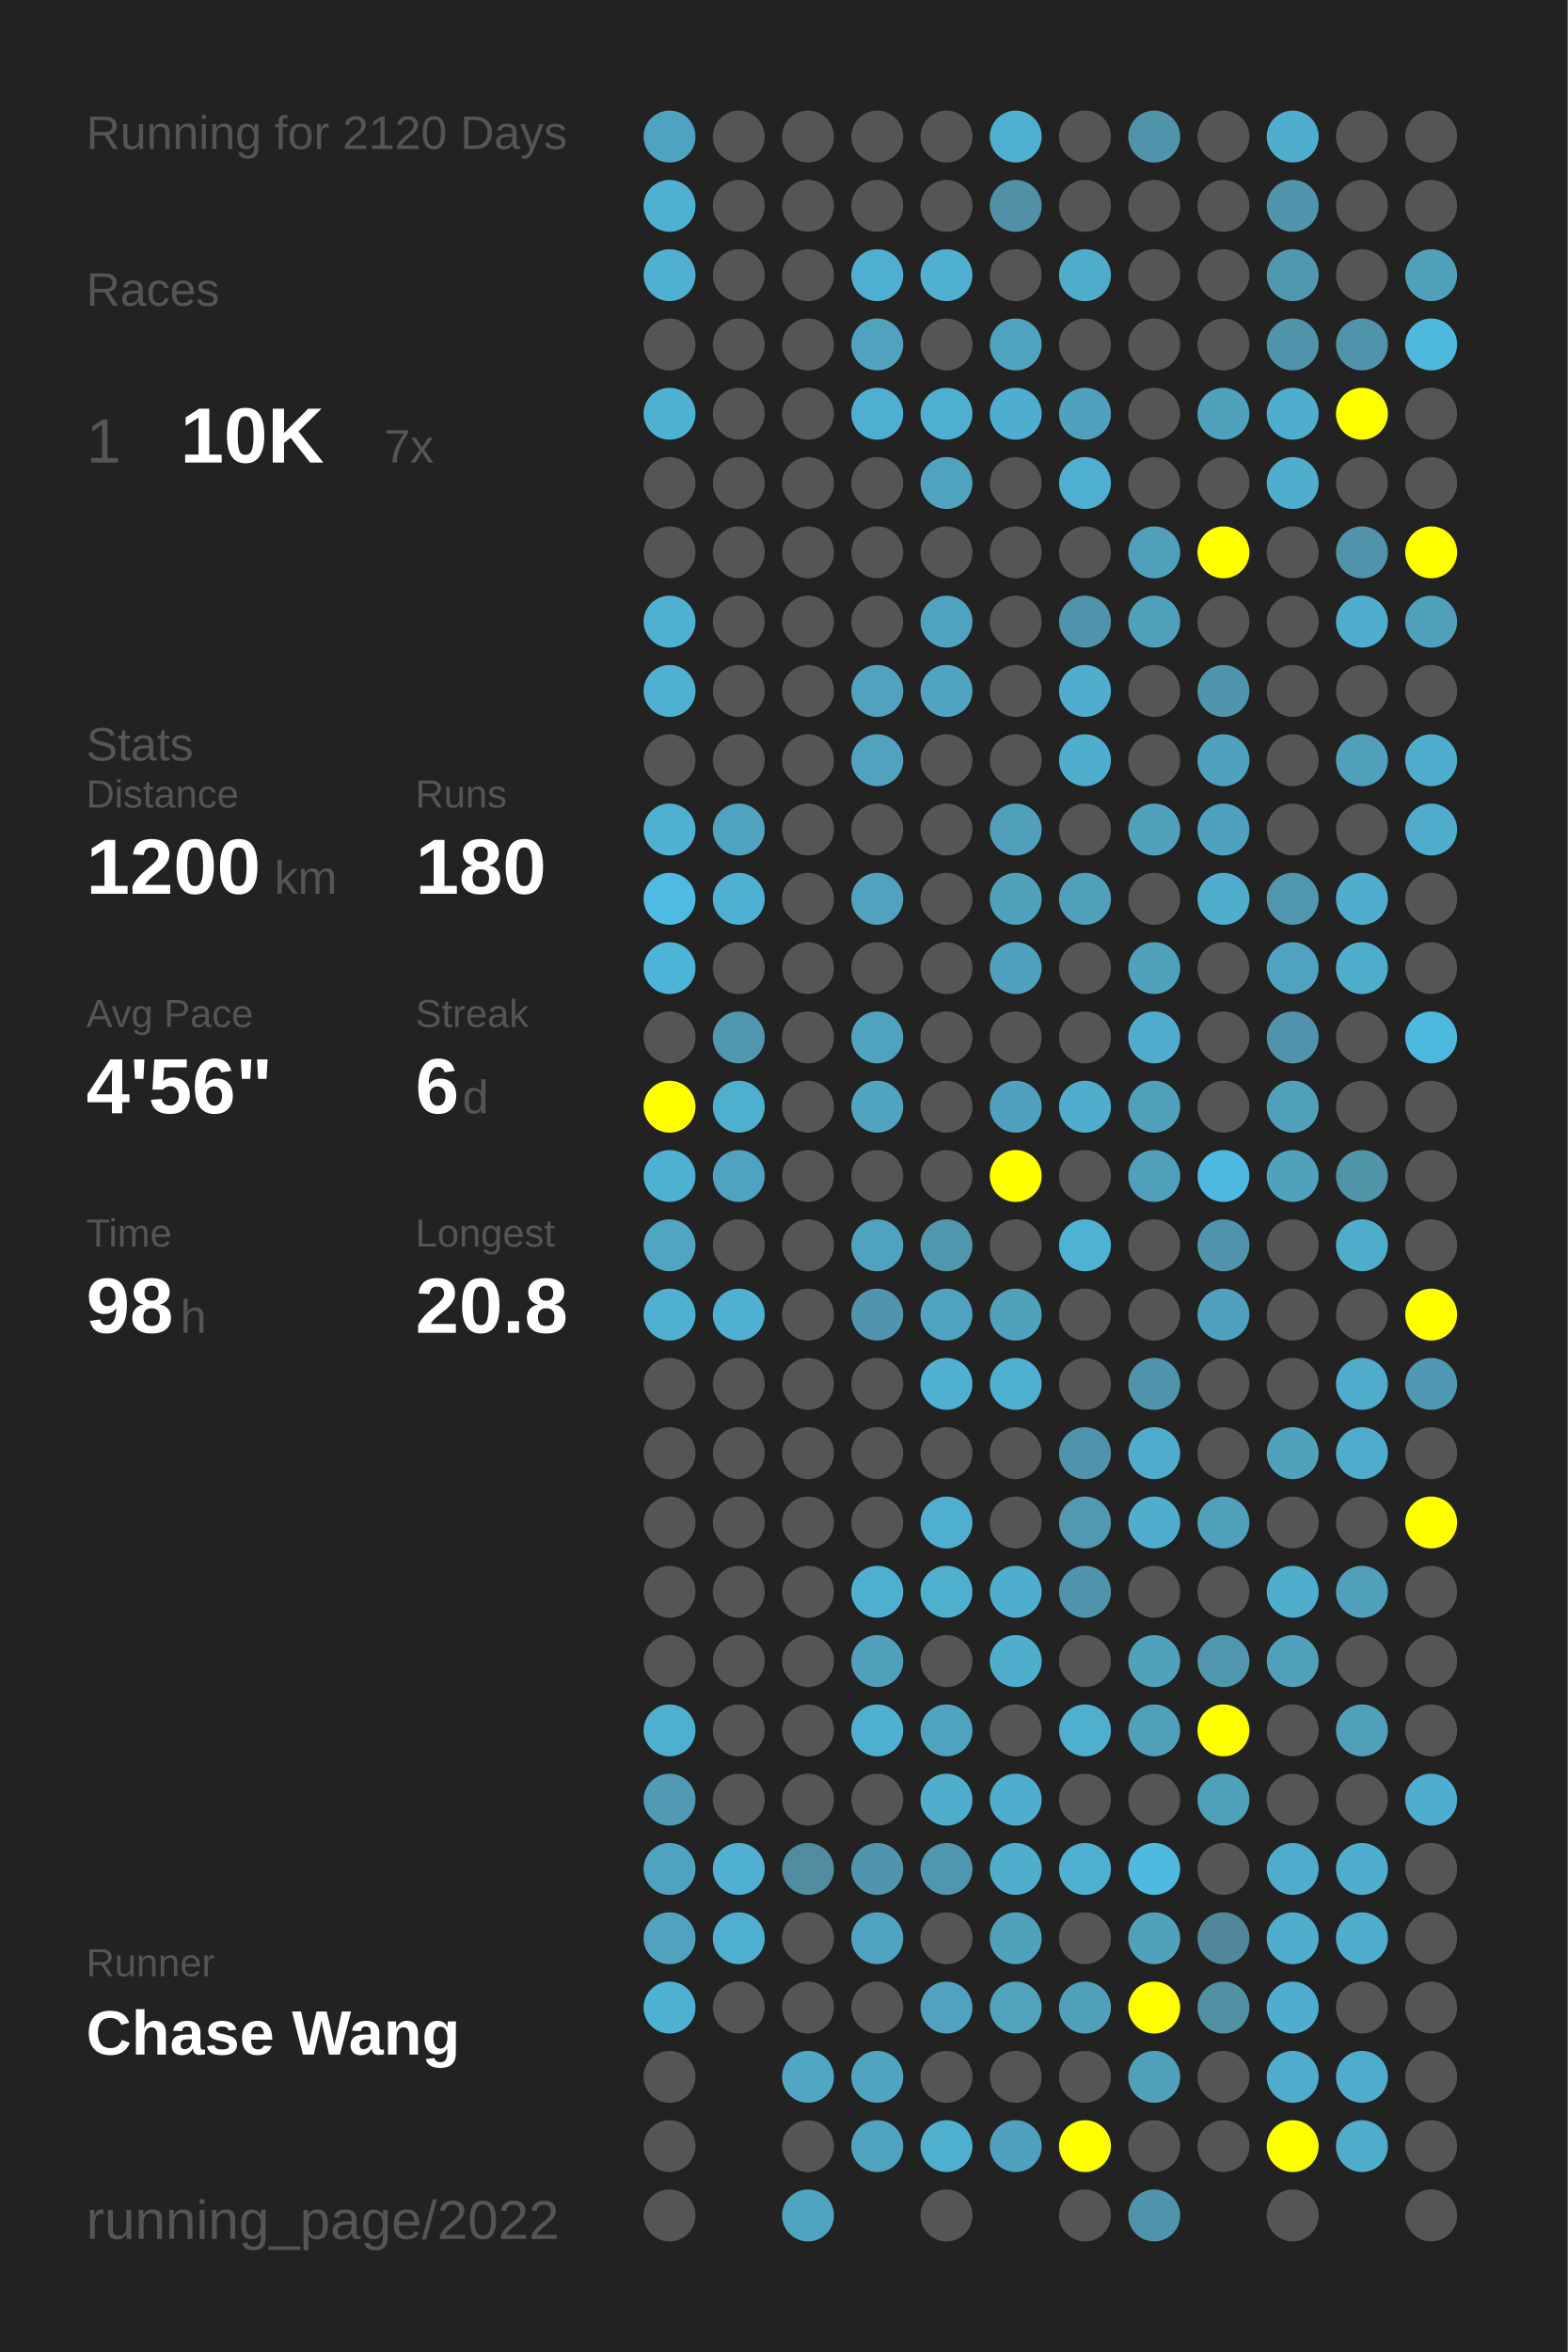
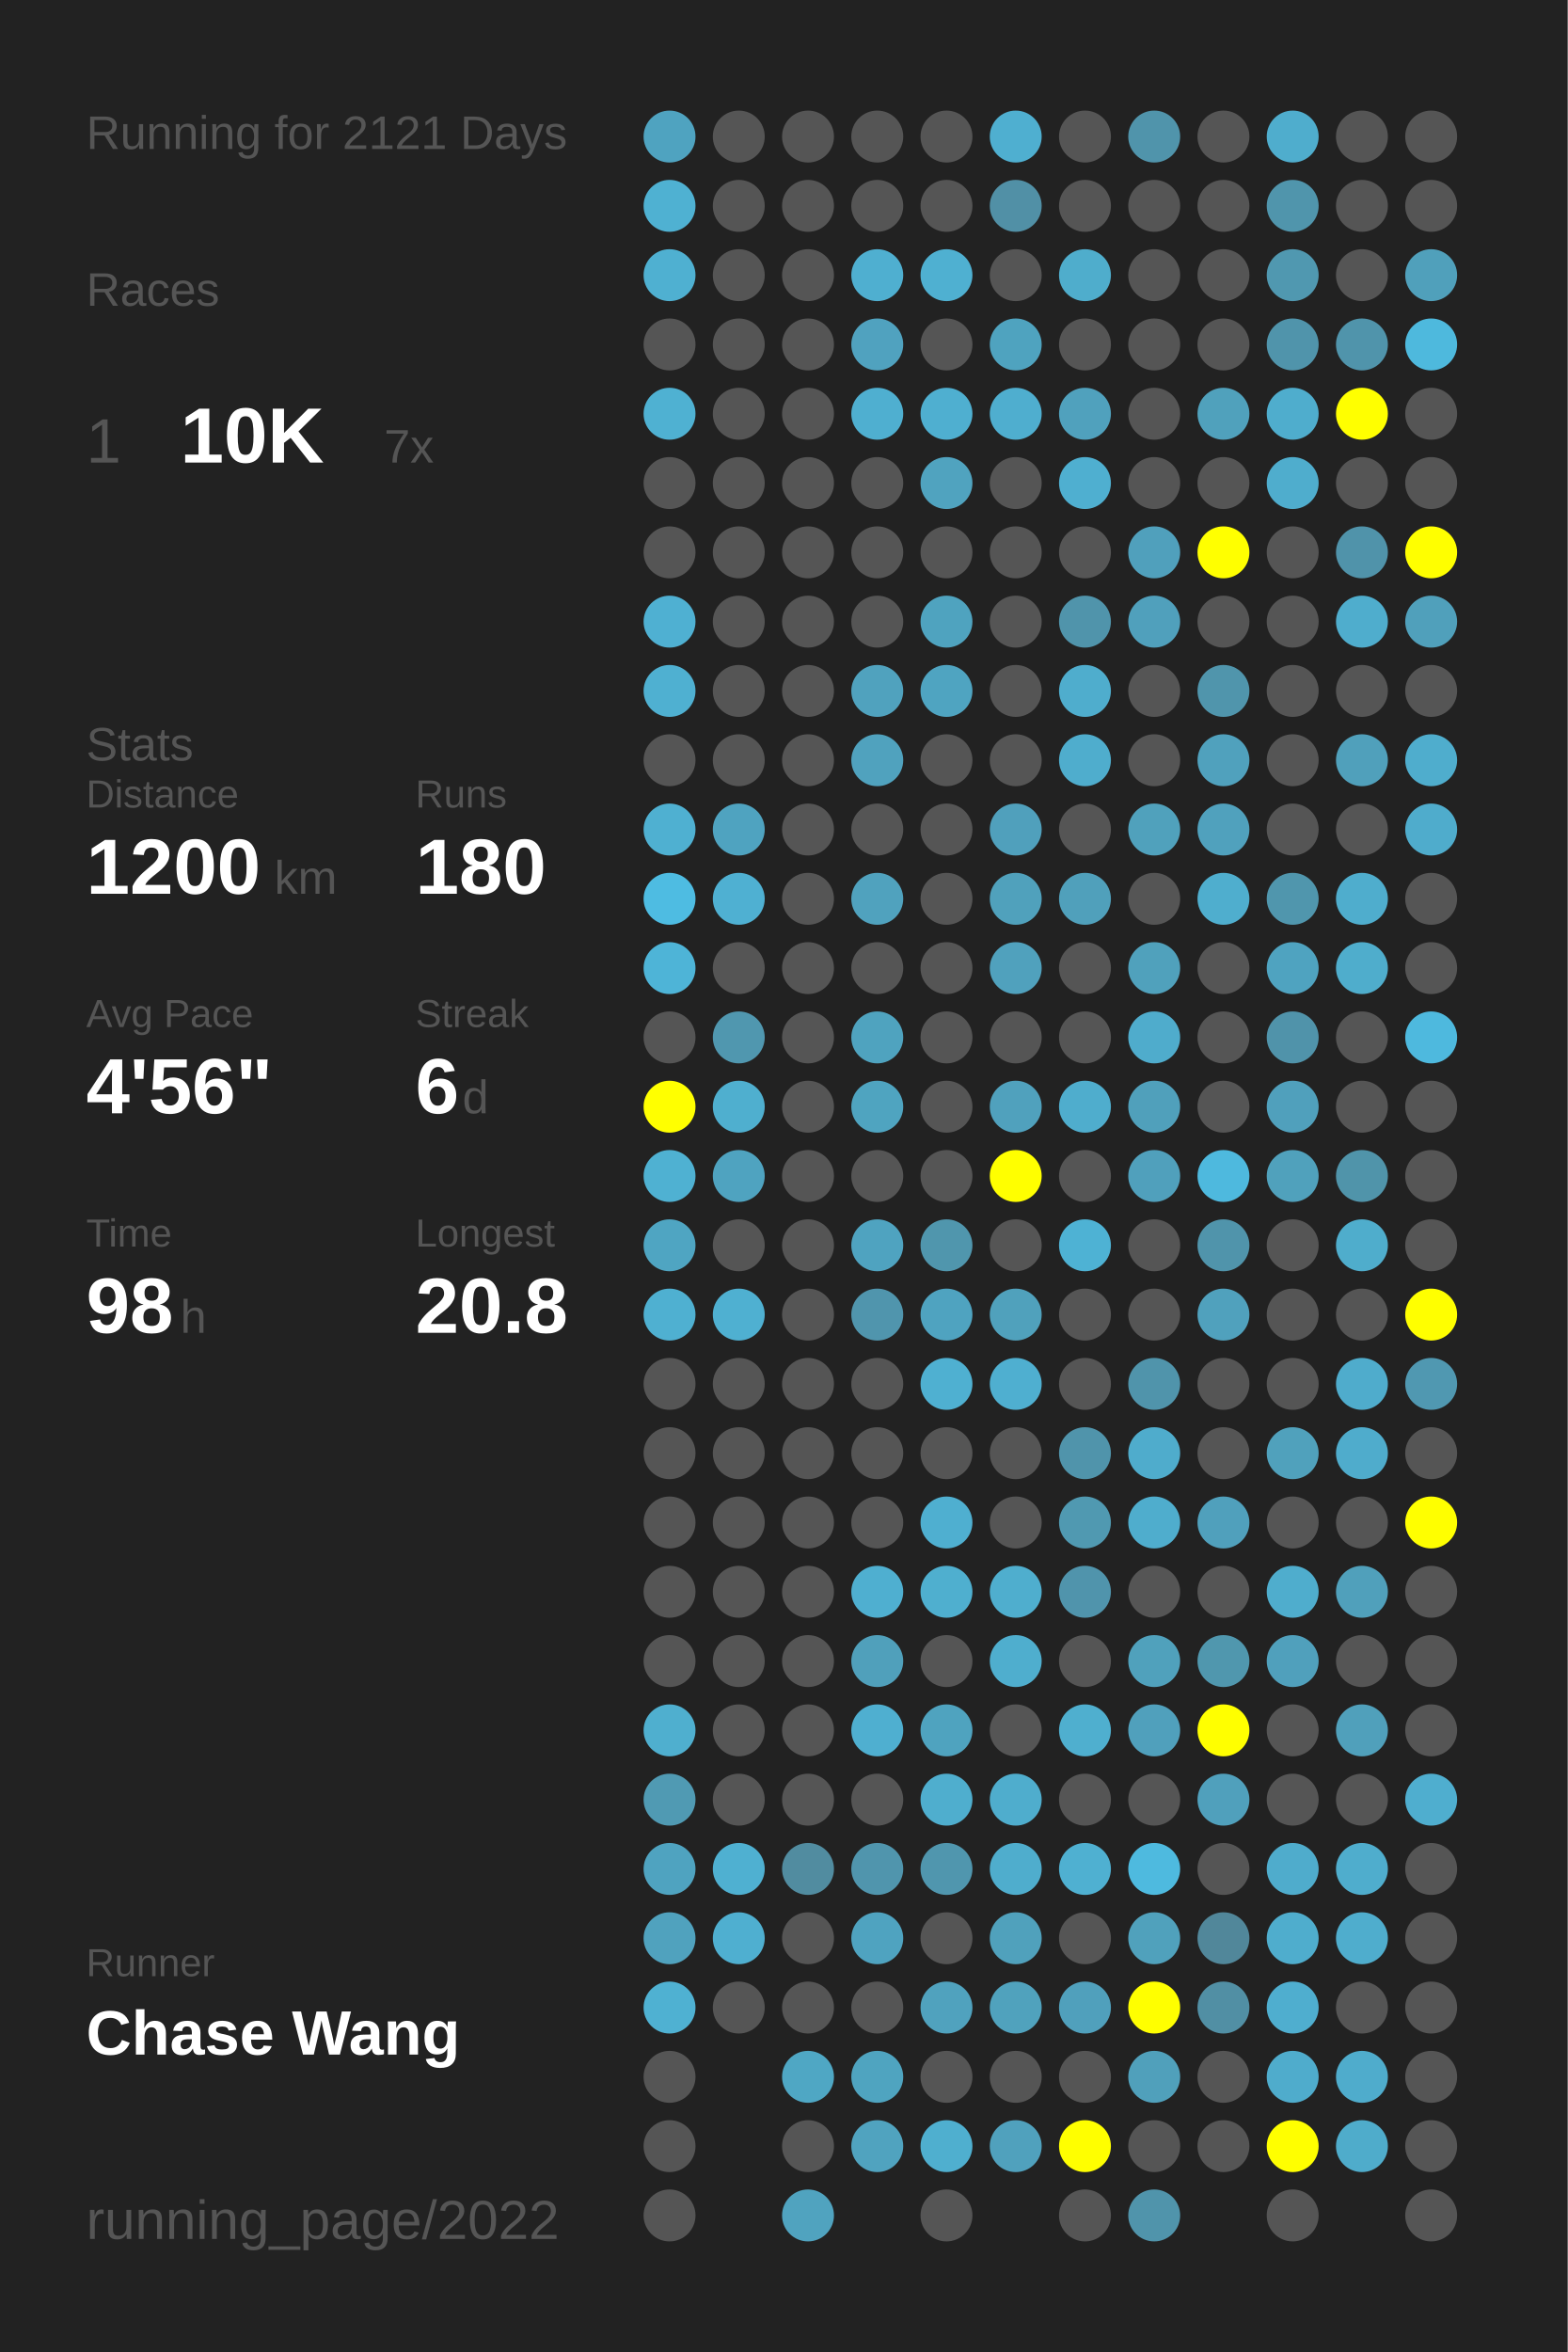
<svg xmlns="http://www.w3.org/2000/svg" baseProfile="full" height="300mm" version="1.1" viewBox="0,0,200,300" width="200mm">
  <defs />
  <rect fill="#222222" height="300" width="200" x="0" y="0" />
-   <text fill="#555555" style="font-size:6px; font-family:Arial;" x="11" y="19">Running for 2120 Days</text>
+   <text fill="#555555" style="font-size:6px; font-family:Arial;" x="11" y="19">Running for 2121 Days</text>
  <text fill="#555555" style="font-size:6px; font-family:Arial;" x="11" y="39">Races</text>
  <text fill="#555555" style="font-size:8px; font-family:Arial;" x="11" y="59">1</text>
  <text fill="#FFFFFF" style="font-size:10px; font-family:Arial; font-weight:bold;" x="23" y="59">10K</text>
  <text fill="#555555" style="font-size:6px; font-family:Arial;" x="49" y="59">7x</text>
  <text fill="#555555" style="font-size:6px; font-family:Arial;" x="11" y="97">Stats</text>
  <text fill="#555555" style="font-size:5px; font-family:Arial;" x="11" y="103">Distance</text>
  <text fill="#FFFFFF" style="font-size:10px; font-family:Arial; font-weight:bold;" x="11" y="114">1200</text>
  <text fill="#555555" style="font-size:6px; font-family:Arial;" x="35" y="114">km</text>
  <text fill="#555555" style="font-size:5px; font-family:Arial;" x="53" y="103">Runs</text>
  <text fill="#FFFFFF" style="font-size:10px; font-family:Arial; font-weight:bold;" x="53" y="114">180</text>
  <text fill="#555555" style="font-size:5px; font-family:Arial;" x="11" y="131">Avg Pace</text>
  <text fill="#FFFFFF" style="font-size:10px; font-family:Arial; font-weight:bold;" x="11" y="142">4'56"</text>
  <text fill="#555555" style="font-size:5px; font-family:Arial;" x="53" y="131">Streak</text>
  <text fill="#FFFFFF" style="font-size:10px; font-family:Arial; font-weight:bold;" x="53" y="142">6</text>
  <text fill="#555555" style="font-size:6px; font-family:Arial;" x="59" y="142">d</text>
  <text fill="#555555" style="font-size:5px; font-family:Arial;" x="11" y="159">Time</text>
  <text fill="#FFFFFF" style="font-size:10px; font-family:Arial; font-weight:bold;" x="11" y="170">98</text>
  <text fill="#555555" style="font-size:6px; font-family:Arial;" x="23" y="170">h</text>
  <text fill="#555555" style="font-size:5px; font-family:Arial;" x="53" y="159">Longest</text>
  <text fill="#FFFFFF" style="font-size:10px; font-family:Arial; font-weight:bold;" x="53" y="170">20.8</text>
  <text fill="#555555" style="font-size:5px; font-family:Arial;" x="11" y="252.065">Runner</text>
  <text fill="#FFFFFF" style="font-size:8px; font-family:Arial; font-weight:bold;" x="11" y="262.065">Chase Wang</text>
  <text fill="#555555" style="font-size:7px; font-family:Arial;" x="11" y="285.581">running_page/2022</text>
  <circle cx="85.417" cy="17.419" fill="#4fa3c0" r="3.312" />
  <circle cx="85.417" cy="26.258" fill="#4fb1d2" r="3.312" />
  <circle cx="85.417" cy="35.097" fill="#4fb0d1" r="3.312" />
  <circle cx="85.417" cy="43.935" fill="#555555" r="3.312" />
  <circle cx="85.417" cy="52.774" fill="#4fb1d2" r="3.312" />
  <circle cx="85.417" cy="61.613" fill="#555555" r="3.312" />
  <circle cx="85.417" cy="70.452" fill="#555555" r="3.312" />
  <circle cx="85.417" cy="79.29" fill="#4fb0d2" r="3.312" />
  <circle cx="85.417" cy="88.129" fill="#4fb0d1" r="3.312" />
  <circle cx="85.417" cy="96.968" fill="#555555" r="3.312" />
  <circle cx="85.417" cy="105.806" fill="#4fb0d1" r="3.312" />
  <circle cx="85.417" cy="114.645" fill="#4ebce2" r="3.312" />
  <circle cx="85.417" cy="123.484" fill="#4eb4d7" r="3.312" />
  <circle cx="85.417" cy="132.323" fill="#555555" r="3.312" />
  <circle cx="85.417" cy="141.161" fill="#FFFF00" r="3.312" />
  <circle cx="85.417" cy="150" fill="#4fb1d2" r="3.312" />
  <circle cx="85.417" cy="158.839" fill="#4fa5c2" r="3.312" />
  <circle cx="85.417" cy="167.677" fill="#4fb0d1" r="3.312" />
  <circle cx="85.417" cy="176.516" fill="#555555" r="3.312" />
  <circle cx="85.417" cy="185.355" fill="#555555" r="3.312" />
  <circle cx="85.417" cy="194.194" fill="#555555" r="3.312" />
  <circle cx="85.417" cy="203.032" fill="#555555" r="3.312" />
  <circle cx="85.417" cy="211.871" fill="#555555" r="3.312" />
  <circle cx="85.417" cy="220.71" fill="#4fafcf" r="3.312" />
  <circle cx="85.417" cy="229.548" fill="#509ab3" r="3.312" />
  <circle cx="85.417" cy="238.387" fill="#4fa3c0" r="3.312" />
  <circle cx="85.417" cy="247.226" fill="#50a2be" r="3.312" />
  <circle cx="85.417" cy="256.065" fill="#4fb1d2" r="3.312" />
  <circle cx="85.417" cy="264.903" fill="#555555" r="3.312" />
  <circle cx="85.417" cy="273.742" fill="#555555" r="3.312" />
  <circle cx="85.417" cy="282.581" fill="#555555" r="3.312" />
  <circle cx="94.25" cy="17.419" fill="#555555" r="3.312" />
  <circle cx="94.25" cy="26.258" fill="#555555" r="3.312" />
  <circle cx="94.25" cy="35.097" fill="#555555" r="3.312" />
  <circle cx="94.25" cy="43.935" fill="#555555" r="3.312" />
  <circle cx="94.25" cy="52.774" fill="#555555" r="3.312" />
  <circle cx="94.25" cy="61.613" fill="#555555" r="3.312" />
  <circle cx="94.25" cy="70.452" fill="#555555" r="3.312" />
  <circle cx="94.25" cy="79.29" fill="#555555" r="3.312" />
  <circle cx="94.25" cy="88.129" fill="#555555" r="3.312" />
  <circle cx="94.25" cy="96.968" fill="#555555" r="3.312" />
  <circle cx="94.25" cy="105.806" fill="#4fa3c0" r="3.312" />
  <circle cx="94.25" cy="114.645" fill="#4fb0d2" r="3.312" />
  <circle cx="94.25" cy="123.484" fill="#555555" r="3.312" />
  <circle cx="94.25" cy="132.323" fill="#5097af" r="3.312" />
  <circle cx="94.25" cy="141.161" fill="#4fafcf" r="3.312" />
  <circle cx="94.25" cy="150" fill="#4fa3c0" r="3.312" />
  <circle cx="94.25" cy="158.839" fill="#555555" r="3.312" />
  <circle cx="94.25" cy="167.677" fill="#4fb0d1" r="3.312" />
  <circle cx="94.25" cy="176.516" fill="#555555" r="3.312" />
  <circle cx="94.25" cy="185.355" fill="#555555" r="3.312" />
  <circle cx="94.25" cy="194.194" fill="#555555" r="3.312" />
  <circle cx="94.25" cy="203.032" fill="#555555" r="3.312" />
  <circle cx="94.25" cy="211.871" fill="#555555" r="3.312" />
  <circle cx="94.25" cy="220.71" fill="#555555" r="3.312" />
  <circle cx="94.25" cy="229.548" fill="#555555" r="3.312" />
  <circle cx="94.25" cy="238.387" fill="#4fb0d1" r="3.312" />
  <circle cx="94.25" cy="247.226" fill="#4fafd0" r="3.312" />
  <circle cx="94.25" cy="256.065" fill="#555555" r="3.312" />
  <circle cx="103.083" cy="17.419" fill="#555555" r="3.312" />
  <circle cx="103.083" cy="26.258" fill="#555555" r="3.312" />
  <circle cx="103.083" cy="35.097" fill="#555555" r="3.312" />
  <circle cx="103.083" cy="43.935" fill="#555555" r="3.312" />
  <circle cx="103.083" cy="52.774" fill="#555555" r="3.312" />
  <circle cx="103.083" cy="61.613" fill="#555555" r="3.312" />
  <circle cx="103.083" cy="70.452" fill="#555555" r="3.312" />
  <circle cx="103.083" cy="79.29" fill="#555555" r="3.312" />
  <circle cx="103.083" cy="88.129" fill="#555555" r="3.312" />
  <circle cx="103.083" cy="96.968" fill="#555555" r="3.312" />
  <circle cx="103.083" cy="105.806" fill="#555555" r="3.312" />
  <circle cx="103.083" cy="114.645" fill="#555555" r="3.312" />
  <circle cx="103.083" cy="123.484" fill="#555555" r="3.312" />
  <circle cx="103.083" cy="132.323" fill="#555555" r="3.312" />
  <circle cx="103.083" cy="141.161" fill="#555555" r="3.312" />
  <circle cx="103.083" cy="150" fill="#555555" r="3.312" />
  <circle cx="103.083" cy="158.839" fill="#555555" r="3.312" />
  <circle cx="103.083" cy="167.677" fill="#555555" r="3.312" />
  <circle cx="103.083" cy="176.516" fill="#555555" r="3.312" />
  <circle cx="103.083" cy="185.355" fill="#555555" r="3.312" />
  <circle cx="103.083" cy="194.194" fill="#555555" r="3.312" />
  <circle cx="103.083" cy="203.032" fill="#555555" r="3.312" />
  <circle cx="103.083" cy="211.871" fill="#555555" r="3.312" />
  <circle cx="103.083" cy="220.71" fill="#555555" r="3.312" />
  <circle cx="103.083" cy="229.548" fill="#555555" r="3.312" />
  <circle cx="103.083" cy="238.387" fill="#518ca0" r="3.312" />
  <circle cx="103.083" cy="247.226" fill="#555555" r="3.312" />
  <circle cx="103.083" cy="256.065" fill="#555555" r="3.312" />
  <circle cx="103.083" cy="264.903" fill="#4fa7c4" r="3.312" />
  <circle cx="103.083" cy="273.742" fill="#555555" r="3.312" />
  <circle cx="103.083" cy="282.581" fill="#50a3bf" r="3.312" />
  <circle cx="111.917" cy="17.419" fill="#555555" r="3.312" />
  <circle cx="111.917" cy="26.258" fill="#555555" r="3.312" />
  <circle cx="111.917" cy="35.097" fill="#4fafd0" r="3.312" />
  <circle cx="111.917" cy="43.935" fill="#50a2bf" r="3.312" />
  <circle cx="111.917" cy="52.774" fill="#4fafd0" r="3.312" />
  <circle cx="111.917" cy="61.613" fill="#555555" r="3.312" />
  <circle cx="111.917" cy="70.452" fill="#555555" r="3.312" />
  <circle cx="111.917" cy="79.29" fill="#555555" r="3.312" />
  <circle cx="111.917" cy="88.129" fill="#50a2be" r="3.312" />
  <circle cx="111.917" cy="96.968" fill="#50a2be" r="3.312" />
  <circle cx="111.917" cy="105.806" fill="#555555" r="3.312" />
  <circle cx="111.917" cy="114.645" fill="#50a2be" r="3.312" />
  <circle cx="111.917" cy="123.484" fill="#555555" r="3.312" />
  <circle cx="111.917" cy="132.323" fill="#4fa3bf" r="3.312" />
  <circle cx="111.917" cy="141.161" fill="#4fa4c0" r="3.312" />
  <circle cx="111.917" cy="150" fill="#555555" r="3.312" />
  <circle cx="111.917" cy="158.839" fill="#4fa3c0" r="3.312" />
  <circle cx="111.917" cy="167.677" fill="#5095ad" r="3.312" />
  <circle cx="111.917" cy="176.516" fill="#555555" r="3.312" />
  <circle cx="111.917" cy="185.355" fill="#555555" r="3.312" />
  <circle cx="111.917" cy="194.194" fill="#555555" r="3.312" />
  <circle cx="111.917" cy="203.032" fill="#4fafd0" r="3.312" />
  <circle cx="111.917" cy="211.871" fill="#50a0bb" r="3.312" />
  <circle cx="111.917" cy="220.71" fill="#4fafd0" r="3.312" />
  <circle cx="111.917" cy="229.548" fill="#555555" r="3.312" />
  <circle cx="111.917" cy="238.387" fill="#5095ad" r="3.312" />
  <circle cx="111.917" cy="247.226" fill="#4fa3c0" r="3.312" />
  <circle cx="111.917" cy="256.065" fill="#555555" r="3.312" />
  <circle cx="111.917" cy="264.903" fill="#4fa4c0" r="3.312" />
  <circle cx="111.917" cy="273.742" fill="#50a3bf" r="3.312" />
  <circle cx="120.75" cy="17.419" fill="#555555" r="3.312" />
  <circle cx="120.75" cy="26.258" fill="#555555" r="3.312" />
  <circle cx="120.75" cy="35.097" fill="#4fb0d1" r="3.312" />
  <circle cx="120.75" cy="43.935" fill="#555555" r="3.312" />
  <circle cx="120.75" cy="52.774" fill="#4fafd0" r="3.312" />
  <circle cx="120.75" cy="61.613" fill="#50a3bf" r="3.312" />
  <circle cx="120.75" cy="70.452" fill="#555555" r="3.312" />
  <circle cx="120.75" cy="79.29" fill="#4fa3bf" r="3.312" />
  <circle cx="120.75" cy="88.129" fill="#4fa4c1" r="3.312" />
  <circle cx="120.75" cy="96.968" fill="#555555" r="3.312" />
  <circle cx="120.75" cy="105.806" fill="#555555" r="3.312" />
  <circle cx="120.75" cy="114.645" fill="#555555" r="3.312" />
  <circle cx="120.75" cy="123.484" fill="#555555" r="3.312" />
  <circle cx="120.75" cy="132.323" fill="#555555" r="3.312" />
  <circle cx="120.75" cy="141.161" fill="#555555" r="3.312" />
  <circle cx="120.75" cy="150" fill="#555555" r="3.312" />
  <circle cx="120.75" cy="158.839" fill="#5096ad" r="3.312" />
  <circle cx="120.75" cy="167.677" fill="#4fa3c0" r="3.312" />
  <circle cx="120.75" cy="176.516" fill="#4fb0d1" r="3.312" />
  <circle cx="120.75" cy="185.355" fill="#555555" r="3.312" />
  <circle cx="120.75" cy="194.194" fill="#4fafd0" r="3.312" />
  <circle cx="120.75" cy="203.032" fill="#4fafcf" r="3.312" />
  <circle cx="120.75" cy="211.871" fill="#555555" r="3.312" />
  <circle cx="120.75" cy="220.71" fill="#4fa3bf" r="3.312" />
  <circle cx="120.75" cy="229.548" fill="#4faece" r="3.312" />
  <circle cx="120.75" cy="238.387" fill="#5096ae" r="3.312" />
  <circle cx="120.75" cy="247.226" fill="#555555" r="3.312" />
  <circle cx="120.75" cy="256.065" fill="#50a2be" r="3.312" />
  <circle cx="120.75" cy="264.903" fill="#555555" r="3.312" />
  <circle cx="120.75" cy="273.742" fill="#4fafcf" r="3.312" />
  <circle cx="120.75" cy="282.581" fill="#555555" r="3.312" />
  <circle cx="129.583" cy="17.419" fill="#4fafd0" r="3.312" />
  <circle cx="129.583" cy="26.258" fill="#5190a6" r="3.312" />
  <circle cx="129.583" cy="35.097" fill="#555555" r="3.312" />
  <circle cx="129.583" cy="43.935" fill="#4fa3bf" r="3.312" />
  <circle cx="129.583" cy="52.774" fill="#4faecf" r="3.312" />
  <circle cx="129.583" cy="61.613" fill="#555555" r="3.312" />
  <circle cx="129.583" cy="70.452" fill="#555555" r="3.312" />
  <circle cx="129.583" cy="79.29" fill="#555555" r="3.312" />
  <circle cx="129.583" cy="88.129" fill="#555555" r="3.312" />
  <circle cx="129.583" cy="96.968" fill="#555555" r="3.312" />
  <circle cx="129.583" cy="105.806" fill="#50a0bc" r="3.312" />
  <circle cx="129.583" cy="114.645" fill="#50a1bc" r="3.312" />
  <circle cx="129.583" cy="123.484" fill="#50a1bd" r="3.312" />
  <circle cx="129.583" cy="132.323" fill="#555555" r="3.312" />
  <circle cx="129.583" cy="141.161" fill="#50a1bd" r="3.312" />
  <circle cx="129.583" cy="150" fill="#FFFF00" r="3.312" />
  <circle cx="129.583" cy="158.839" fill="#555555" r="3.312" />
  <circle cx="129.583" cy="167.677" fill="#50a1bc" r="3.312" />
  <circle cx="129.583" cy="176.516" fill="#4fafd0" r="3.312" />
  <circle cx="129.583" cy="185.355" fill="#555555" r="3.312" />
  <circle cx="129.583" cy="194.194" fill="#555555" r="3.312" />
  <circle cx="129.583" cy="203.032" fill="#4faece" r="3.312" />
  <circle cx="129.583" cy="211.871" fill="#4faece" r="3.312" />
  <circle cx="129.583" cy="220.71" fill="#555555" r="3.312" />
  <circle cx="129.583" cy="229.548" fill="#4fadcd" r="3.312" />
  <circle cx="129.583" cy="238.387" fill="#4fadcd" r="3.312" />
  <circle cx="129.583" cy="247.226" fill="#50a1bc" r="3.312" />
  <circle cx="129.583" cy="256.065" fill="#50a2bd" r="3.312" />
  <circle cx="129.583" cy="264.903" fill="#555555" r="3.312" />
  <circle cx="129.583" cy="273.742" fill="#50a1bd" r="3.312" />
  <circle cx="138.417" cy="17.419" fill="#555555" r="3.312" />
  <circle cx="138.417" cy="26.258" fill="#555555" r="3.312" />
  <circle cx="138.417" cy="35.097" fill="#4fadcc" r="3.312" />
  <circle cx="138.417" cy="43.935" fill="#555555" r="3.312" />
  <circle cx="138.417" cy="52.774" fill="#50a1bd" r="3.312" />
  <circle cx="138.417" cy="61.613" fill="#4fafd0" r="3.312" />
  <circle cx="138.417" cy="70.452" fill="#555555" r="3.312" />
  <circle cx="138.417" cy="79.29" fill="#5094ab" r="3.312" />
  <circle cx="138.417" cy="88.129" fill="#4fadcd" r="3.312" />
  <circle cx="138.417" cy="96.968" fill="#4fadcd" r="3.312" />
  <circle cx="138.417" cy="105.806" fill="#555555" r="3.312" />
  <circle cx="138.417" cy="114.645" fill="#50a0bb" r="3.312" />
  <circle cx="138.417" cy="123.484" fill="#555555" r="3.312" />
  <circle cx="138.417" cy="132.323" fill="#555555" r="3.312" />
  <circle cx="138.417" cy="141.161" fill="#4fadcd" r="3.312" />
  <circle cx="138.417" cy="150" fill="#555555" r="3.312" />
  <circle cx="138.417" cy="158.839" fill="#4eb2d4" r="3.312" />
  <circle cx="138.417" cy="167.677" fill="#555555" r="3.312" />
  <circle cx="138.417" cy="176.516" fill="#555555" r="3.312" />
  <circle cx="138.417" cy="185.355" fill="#5094ab" r="3.312" />
  <circle cx="138.417" cy="194.194" fill="#5099b1" r="3.312" />
  <circle cx="138.417" cy="203.032" fill="#5094ac" r="3.312" />
  <circle cx="138.417" cy="211.871" fill="#555555" r="3.312" />
  <circle cx="138.417" cy="220.71" fill="#4fafcf" r="3.312" />
  <circle cx="138.417" cy="229.548" fill="#555555" r="3.312" />
  <circle cx="138.417" cy="238.387" fill="#4fb0d1" r="3.312" />
  <circle cx="138.417" cy="247.226" fill="#555555" r="3.312" />
  <circle cx="138.417" cy="256.065" fill="#50a0bc" r="3.312" />
  <circle cx="138.417" cy="264.903" fill="#555555" r="3.312" />
  <circle cx="138.417" cy="273.742" fill="#FFFF00" r="3.312" />
  <circle cx="138.417" cy="282.581" fill="#555555" r="3.312" />
  <circle cx="147.25" cy="17.419" fill="#5094ab" r="3.312" />
  <circle cx="147.25" cy="26.258" fill="#555555" r="3.312" />
  <circle cx="147.25" cy="35.097" fill="#555555" r="3.312" />
  <circle cx="147.25" cy="43.935" fill="#555555" r="3.312" />
  <circle cx="147.25" cy="52.774" fill="#555555" r="3.312" />
  <circle cx="147.25" cy="61.613" fill="#555555" r="3.312" />
  <circle cx="147.25" cy="70.452" fill="#50a0bc" r="3.312" />
  <circle cx="147.25" cy="79.29" fill="#50a0bc" r="3.312" />
  <circle cx="147.25" cy="88.129" fill="#555555" r="3.312" />
  <circle cx="147.25" cy="96.968" fill="#555555" r="3.312" />
  <circle cx="147.25" cy="105.806" fill="#50a1bc" r="3.312" />
  <circle cx="147.25" cy="114.645" fill="#555555" r="3.312" />
  <circle cx="147.25" cy="123.484" fill="#50a1bc" r="3.312" />
  <circle cx="147.25" cy="132.323" fill="#4faccc" r="3.312" />
  <circle cx="147.25" cy="141.161" fill="#50a0bb" r="3.312" />
  <circle cx="147.25" cy="150" fill="#50a0bc" r="3.312" />
  <circle cx="147.25" cy="158.839" fill="#555555" r="3.312" />
  <circle cx="147.25" cy="167.677" fill="#555555" r="3.312" />
  <circle cx="147.25" cy="176.516" fill="#5094ab" r="3.312" />
  <circle cx="147.25" cy="185.355" fill="#4faccc" r="3.312" />
  <circle cx="147.25" cy="194.194" fill="#4fadcd" r="3.312" />
  <circle cx="147.25" cy="203.032" fill="#555555" r="3.312" />
  <circle cx="147.25" cy="211.871" fill="#50a1bc" r="3.312" />
  <circle cx="147.25" cy="220.71" fill="#50a0bc" r="3.312" />
  <circle cx="147.25" cy="229.548" fill="#555555" r="3.312" />
  <circle cx="147.25" cy="238.387" fill="#4ebadf" r="3.312" />
  <circle cx="147.25" cy="247.226" fill="#50a1bc" r="3.312" />
  <circle cx="147.25" cy="256.065" fill="#FFFF00" r="3.312" />
  <circle cx="147.25" cy="264.903" fill="#50a0bb" r="3.312" />
  <circle cx="147.25" cy="273.742" fill="#555555" r="3.312" />
  <circle cx="147.25" cy="282.581" fill="#5094ab" r="3.312" />
  <circle cx="156.083" cy="17.419" fill="#555555" r="3.312" />
  <circle cx="156.083" cy="26.258" fill="#555555" r="3.312" />
  <circle cx="156.083" cy="35.097" fill="#555555" r="3.312" />
  <circle cx="156.083" cy="43.935" fill="#555555" r="3.312" />
  <circle cx="156.083" cy="52.774" fill="#50a1bc" r="3.312" />
  <circle cx="156.083" cy="61.613" fill="#555555" r="3.312" />
  <circle cx="156.083" cy="70.452" fill="#FFFF00" r="3.312" />
  <circle cx="156.083" cy="79.29" fill="#555555" r="3.312" />
  <circle cx="156.083" cy="88.129" fill="#5095ac" r="3.312" />
  <circle cx="156.083" cy="96.968" fill="#50a1bd" r="3.312" />
  <circle cx="156.083" cy="105.806" fill="#50a1bd" r="3.312" />
  <circle cx="156.083" cy="114.645" fill="#4faece" r="3.312" />
  <circle cx="156.083" cy="123.484" fill="#555555" r="3.312" />
  <circle cx="156.083" cy="132.323" fill="#555555" r="3.312" />
  <circle cx="156.083" cy="141.161" fill="#555555" r="3.312" />
  <circle cx="156.083" cy="150" fill="#4eb9de" r="3.312" />
  <circle cx="156.083" cy="158.839" fill="#5094ab" r="3.312" />
  <circle cx="156.083" cy="167.677" fill="#50a1bd" r="3.312" />
  <circle cx="156.083" cy="176.516" fill="#555555" r="3.312" />
  <circle cx="156.083" cy="185.355" fill="#555555" r="3.312" />
  <circle cx="156.083" cy="194.194" fill="#50a0bc" r="3.312" />
  <circle cx="156.083" cy="203.032" fill="#555555" r="3.312" />
  <circle cx="156.083" cy="211.871" fill="#5097ae" r="3.312" />
  <circle cx="156.083" cy="220.71" fill="#FFFF00" r="3.312" />
  <circle cx="156.083" cy="229.548" fill="#50a0bc" r="3.312" />
  <circle cx="156.083" cy="238.387" fill="#555555" r="3.312" />
  <circle cx="156.083" cy="247.226" fill="#51879a" r="3.312" />
  <circle cx="156.083" cy="256.065" fill="#518fa4" r="3.312" />
  <circle cx="156.083" cy="264.903" fill="#555555" r="3.312" />
  <circle cx="156.083" cy="273.742" fill="#555555" r="3.312" />
  <circle cx="164.917" cy="17.419" fill="#4fadcd" r="3.312" />
  <circle cx="164.917" cy="26.258" fill="#5095ac" r="3.312" />
  <circle cx="164.917" cy="35.097" fill="#5098b0" r="3.312" />
  <circle cx="164.917" cy="43.935" fill="#5094ab" r="3.312" />
  <circle cx="164.917" cy="52.774" fill="#4fadcd" r="3.312" />
  <circle cx="164.917" cy="61.613" fill="#4fadcd" r="3.312" />
  <circle cx="164.917" cy="70.452" fill="#555555" r="3.312" />
  <circle cx="164.917" cy="79.29" fill="#555555" r="3.312" />
  <circle cx="164.917" cy="88.129" fill="#555555" r="3.312" />
  <circle cx="164.917" cy="96.968" fill="#555555" r="3.312" />
  <circle cx="164.917" cy="105.806" fill="#555555" r="3.312" />
  <circle cx="164.917" cy="114.645" fill="#5096ad" r="3.312" />
  <circle cx="164.917" cy="123.484" fill="#4fa3c0" r="3.312" />
  <circle cx="164.917" cy="132.323" fill="#5093aa" r="3.312" />
  <circle cx="164.917" cy="141.161" fill="#50a0bc" r="3.312" />
  <circle cx="164.917" cy="150" fill="#50a1bc" r="3.312" />
  <circle cx="164.917" cy="158.839" fill="#555555" r="3.312" />
  <circle cx="164.917" cy="167.677" fill="#555555" r="3.312" />
  <circle cx="164.917" cy="176.516" fill="#555555" r="3.312" />
  <circle cx="164.917" cy="185.355" fill="#50a1bc" r="3.312" />
  <circle cx="164.917" cy="194.194" fill="#555555" r="3.312" />
  <circle cx="164.917" cy="203.032" fill="#4fadcd" r="3.312" />
  <circle cx="164.917" cy="211.871" fill="#50a0bc" r="3.312" />
  <circle cx="164.917" cy="220.71" fill="#555555" r="3.312" />
  <circle cx="164.917" cy="229.548" fill="#555555" r="3.312" />
  <circle cx="164.917" cy="238.387" fill="#4faccc" r="3.312" />
  <circle cx="164.917" cy="247.226" fill="#4fadcd" r="3.312" />
  <circle cx="164.917" cy="256.065" fill="#4faecf" r="3.312" />
  <circle cx="164.917" cy="264.903" fill="#4faccc" r="3.312" />
  <circle cx="164.917" cy="273.742" fill="#FFFF00" r="3.312" />
  <circle cx="164.917" cy="282.581" fill="#555555" r="3.312" />
  <circle cx="173.75" cy="17.419" fill="#555555" r="3.312" />
  <circle cx="173.75" cy="26.258" fill="#555555" r="3.312" />
  <circle cx="173.75" cy="35.097" fill="#555555" r="3.312" />
  <circle cx="173.75" cy="43.935" fill="#5094ab" r="3.312" />
  <circle cx="173.75" cy="52.774" fill="#FFFF00" r="3.312" />
  <circle cx="173.75" cy="61.613" fill="#555555" r="3.312" />
  <circle cx="173.75" cy="70.452" fill="#5093aa" r="3.312" />
  <circle cx="173.75" cy="79.29" fill="#4fadcd" r="3.312" />
  <circle cx="173.75" cy="88.129" fill="#555555" r="3.312" />
  <circle cx="173.75" cy="96.968" fill="#50a0bb" r="3.312" />
  <circle cx="173.75" cy="105.806" fill="#555555" r="3.312" />
  <circle cx="173.75" cy="114.645" fill="#4fadcd" r="3.312" />
  <circle cx="173.75" cy="123.484" fill="#4fadcc" r="3.312" />
  <circle cx="173.75" cy="132.323" fill="#555555" r="3.312" />
  <circle cx="173.75" cy="141.161" fill="#555555" r="3.312" />
  <circle cx="173.75" cy="150" fill="#5094aa" r="3.312" />
  <circle cx="173.75" cy="158.839" fill="#4fadcc" r="3.312" />
  <circle cx="173.75" cy="167.677" fill="#555555" r="3.312" />
  <circle cx="173.75" cy="176.516" fill="#4faccc" r="3.312" />
  <circle cx="173.75" cy="185.355" fill="#4faccc" r="3.312" />
  <circle cx="173.75" cy="194.194" fill="#555555" r="3.312" />
  <circle cx="173.75" cy="203.032" fill="#50a0bb" r="3.312" />
  <circle cx="173.75" cy="211.871" fill="#555555" r="3.312" />
  <circle cx="173.75" cy="220.71" fill="#50a0bb" r="3.312" />
  <circle cx="173.75" cy="229.548" fill="#555555" r="3.312" />
  <circle cx="173.75" cy="238.387" fill="#4fadcd" r="3.312" />
  <circle cx="173.75" cy="247.226" fill="#4fadcd" r="3.312" />
  <circle cx="173.75" cy="256.065" fill="#555555" r="3.312" />
  <circle cx="173.75" cy="264.903" fill="#4faccc" r="3.312" />
  <circle cx="173.75" cy="273.742" fill="#4faccb" r="3.312" />
  <circle cx="182.583" cy="17.419" fill="#555555" r="3.312" />
  <circle cx="182.583" cy="26.258" fill="#555555" r="3.312" />
  <circle cx="182.583" cy="35.097" fill="#50a0bb" r="3.312" />
  <circle cx="182.583" cy="43.935" fill="#4eb9dd" r="3.312" />
  <circle cx="182.583" cy="52.774" fill="#555555" r="3.312" />
  <circle cx="182.583" cy="61.613" fill="#555555" r="3.312" />
  <circle cx="182.583" cy="70.452" fill="#FFFF00" r="3.312" />
  <circle cx="182.583" cy="79.29" fill="#50a0bb" r="3.312" />
  <circle cx="182.583" cy="88.129" fill="#555555" r="3.312" />
  <circle cx="182.583" cy="96.968" fill="#4fadcd" r="3.312" />
  <circle cx="182.583" cy="105.806" fill="#4faccc" r="3.312" />
  <circle cx="182.583" cy="114.645" fill="#555555" r="3.312" />
  <circle cx="182.583" cy="123.484" fill="#555555" r="3.312" />
  <circle cx="182.583" cy="132.323" fill="#4eb9de" r="3.312" />
  <circle cx="182.583" cy="141.161" fill="#555555" r="3.312" />
  <circle cx="182.583" cy="150" fill="#555555" r="3.312" />
  <circle cx="182.583" cy="158.839" fill="#555555" r="3.312" />
  <circle cx="182.583" cy="167.677" fill="#FFFF00" r="3.312" />
  <circle cx="182.583" cy="176.516" fill="#5098b1" r="3.312" />
  <circle cx="182.583" cy="185.355" fill="#555555" r="3.312" />
  <circle cx="182.583" cy="194.194" fill="#FFFF00" r="3.312" />
  <circle cx="182.583" cy="203.032" fill="#555555" r="3.312" />
  <circle cx="182.583" cy="211.871" fill="#555555" r="3.312" />
  <circle cx="182.583" cy="220.71" fill="#555555" r="3.312" />
  <circle cx="182.583" cy="229.548" fill="#4faecf" r="3.312" />
  <circle cx="182.583" cy="238.387" fill="#555555" r="3.312" />
  <circle cx="182.583" cy="247.226" fill="#555555" r="3.312" />
  <circle cx="182.583" cy="256.065" fill="#555555" r="3.312" />
  <circle cx="182.583" cy="264.903" fill="#555555" r="3.312" />
  <circle cx="182.583" cy="273.742" fill="#555555" r="3.312" />
  <circle cx="182.583" cy="282.581" fill="#555555" r="3.312" />
</svg>
